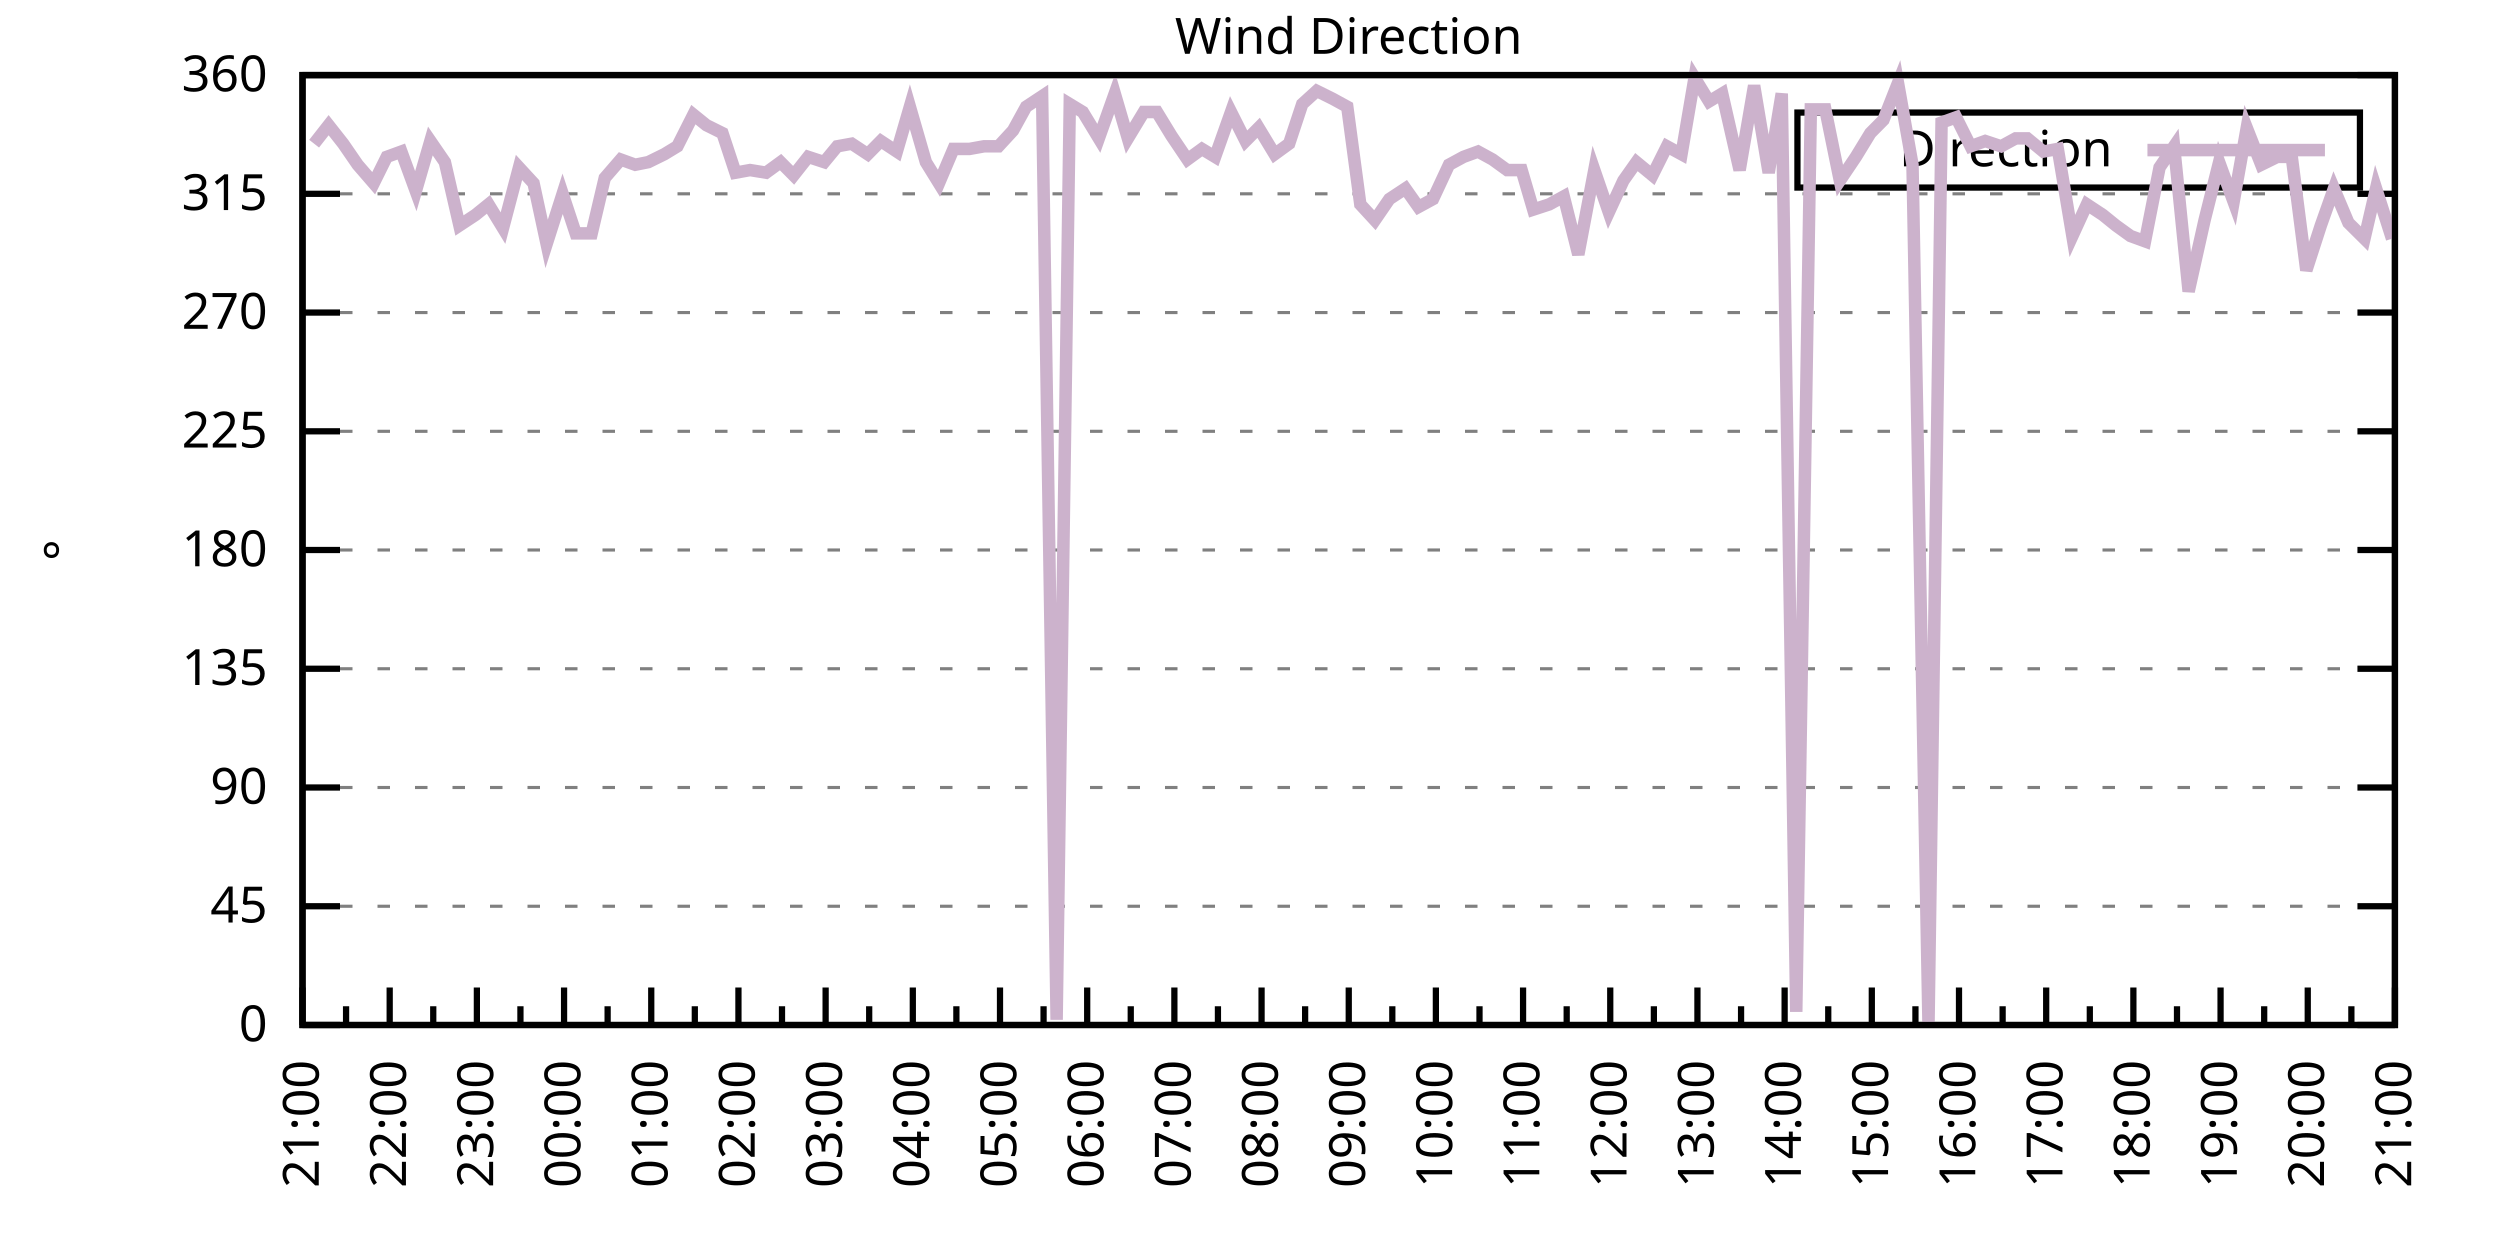
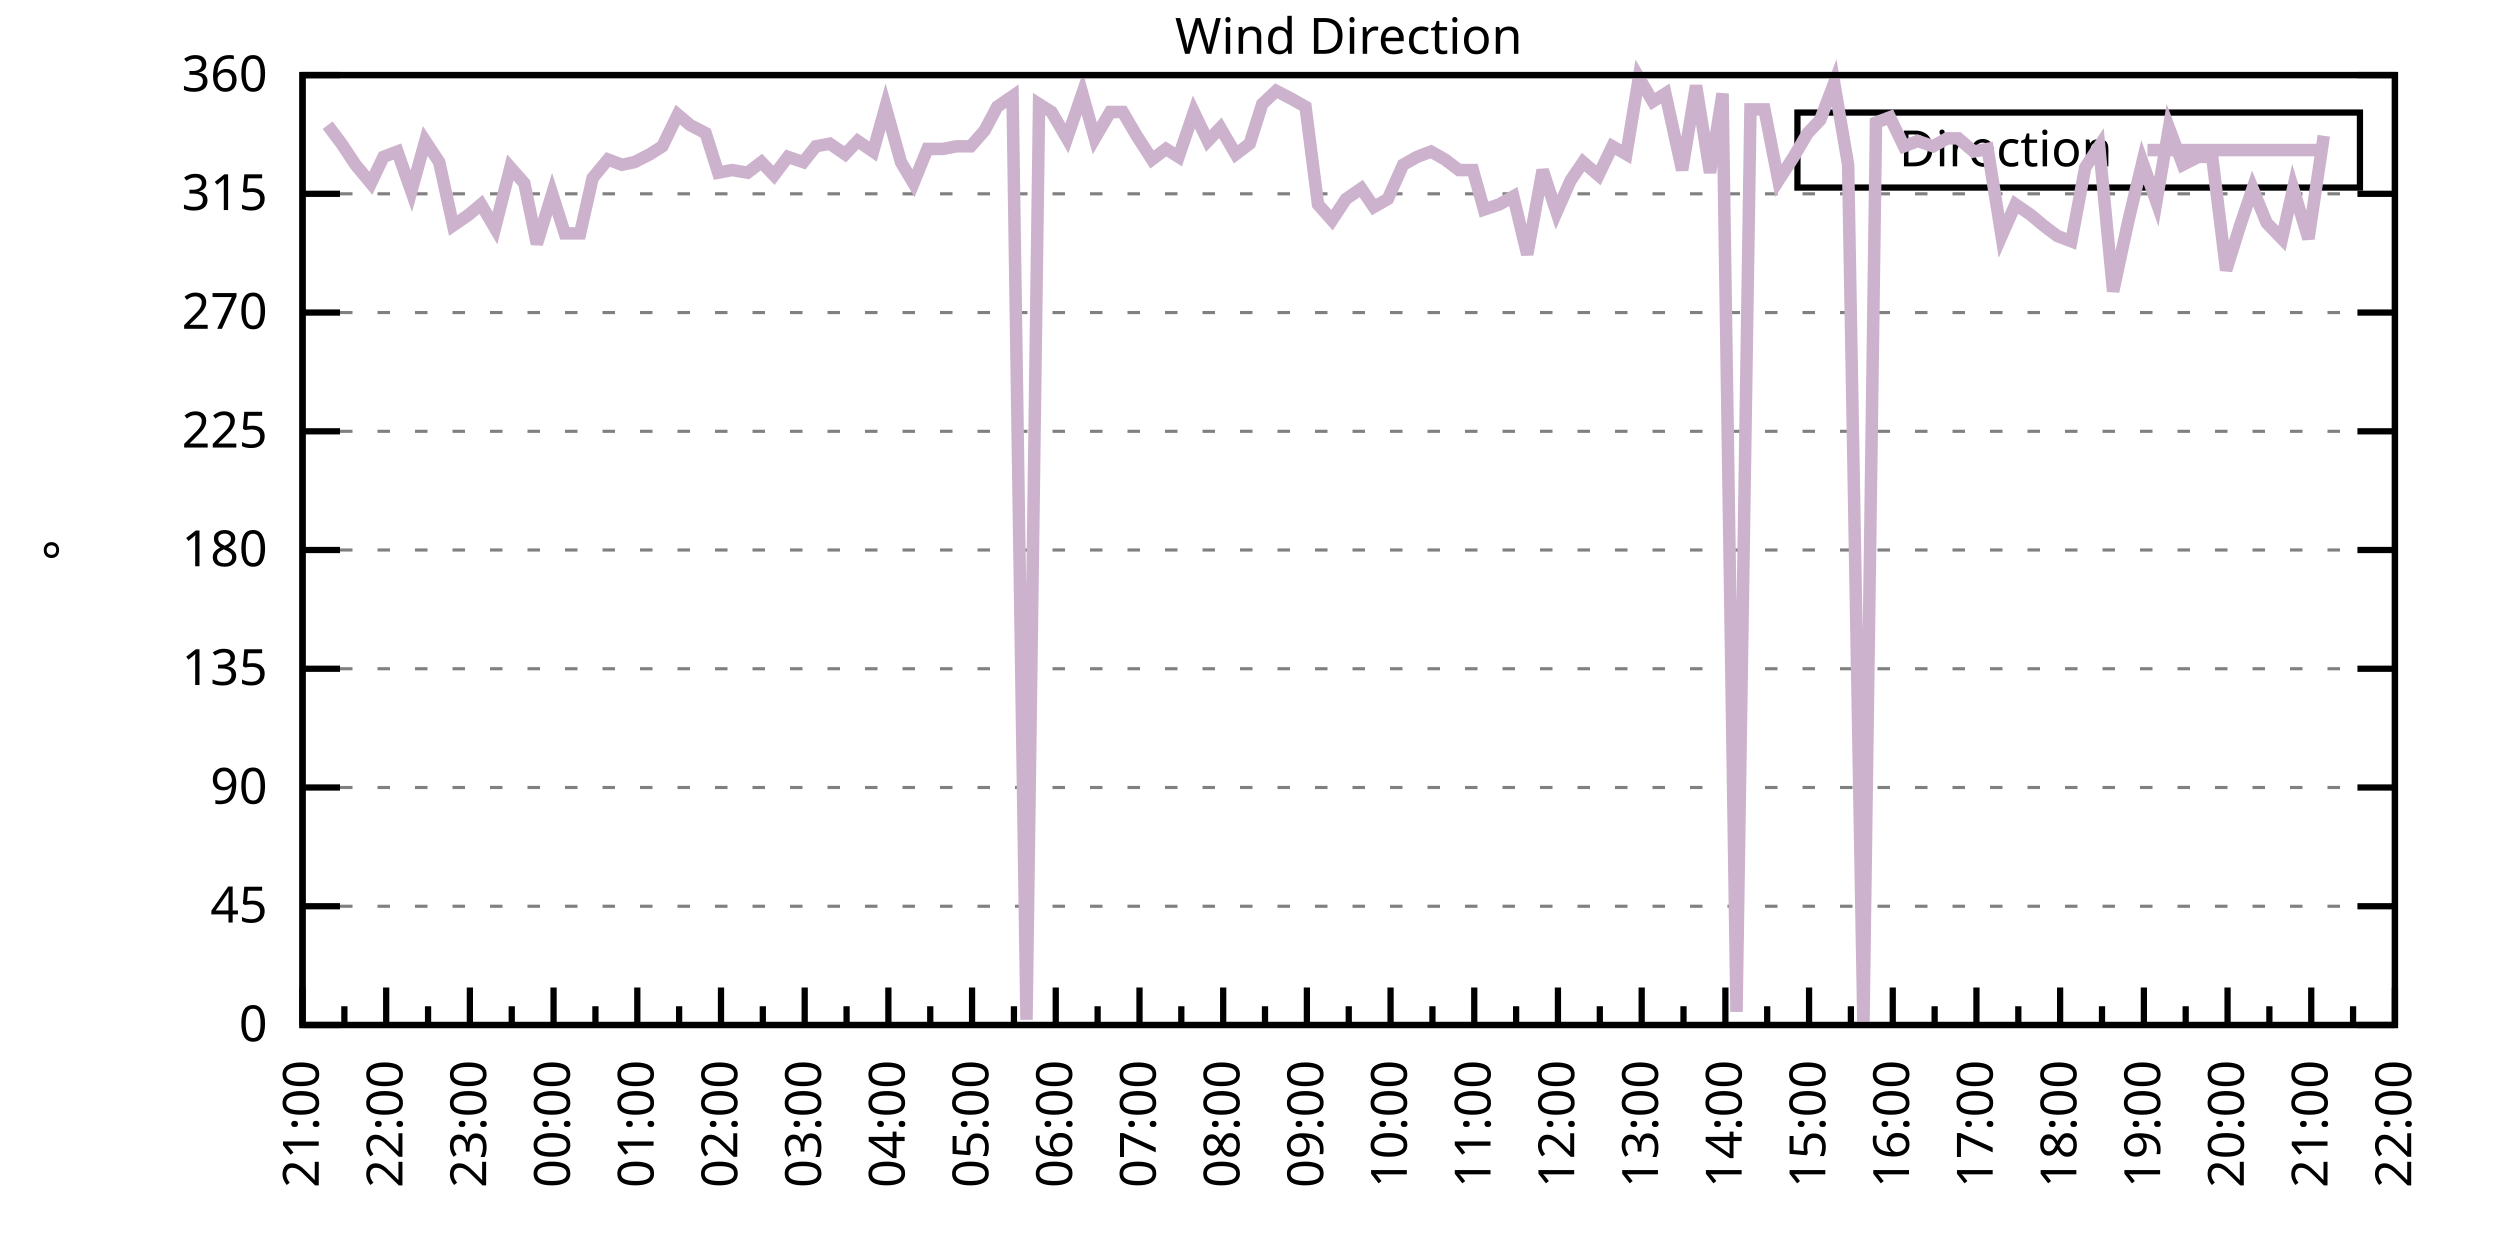
<svg xmlns="http://www.w3.org/2000/svg" xmlns:xlink="http://www.w3.org/1999/xlink" width="400" height="200" viewBox="0 0 400 200">
  <g id="gnuplot_canvas">
    <rect x="0" y="0" width="400" height="200" fill="none" />
    <defs>
      <circle id="gpDot" r="0.5" stroke-width="0.5" stroke="currentColor" />
      <path id="gpPt0" stroke-width="0.333" stroke="currentColor" d="M-1,0 h2 M0,-1 v2" />
      <path id="gpPt1" stroke-width="0.333" stroke="currentColor" d="M-1,-1 L1,1 M1,-1 L-1,1" />
      <path id="gpPt2" stroke-width="0.333" stroke="currentColor" d="M-1,0 L1,0 M0,-1 L0,1 M-1,-1 L1,1 M-1,1 L1,-1" />
      <rect id="gpPt3" stroke-width="0.333" stroke="currentColor" x="-1" y="-1" width="2" height="2" />
      <rect id="gpPt4" stroke-width="0.333" stroke="currentColor" fill="currentColor" x="-1" y="-1" width="2" height="2" />
      <circle id="gpPt5" stroke-width="0.333" stroke="currentColor" cx="0" cy="0" r="1" />
      <use xlink:href="#gpPt5" id="gpPt6" fill="currentColor" stroke="none" />
      <path id="gpPt7" stroke-width="0.333" stroke="currentColor" d="M0,-1.33 L-1.33,0.67 L1.33,0.67 z" />
      <use xlink:href="#gpPt7" id="gpPt8" fill="currentColor" stroke="none" />
      <use xlink:href="#gpPt7" id="gpPt9" stroke="currentColor" transform="rotate(180)" />
      <use xlink:href="#gpPt9" id="gpPt10" fill="currentColor" stroke="none" />
      <use xlink:href="#gpPt3" id="gpPt11" stroke="currentColor" transform="rotate(45)" />
      <use xlink:href="#gpPt11" id="gpPt12" fill="currentColor" stroke="none" />
      <path id="gpPt13" stroke-width="0.333" stroke="currentColor" d="M0,1.330 L1.265,0.411 L0.782,-1.067 L-0.782,-1.076 L-1.265,0.411 z" />
      <use xlink:href="#gpPt13" id="gpPt14" fill="currentColor" stroke="none" />
      <filter id="textbox" filterUnits="objectBoundingBox" x="0" y="0" height="1" width="1">
        <feFlood flood-color="white" flood-opacity="1" result="bgnd" />
        <feComposite in="SourceGraphic" in2="bgnd" operator="atop" />
      </filter>
      <filter id="greybox" filterUnits="objectBoundingBox" x="0" y="0" height="1" width="1">
        <feFlood flood-color="lightgrey" flood-opacity="1" result="grey" />
        <feComposite in="SourceGraphic" in2="grey" operator="atop" />
      </filter>
    </defs>
    <g fill="none" color="white" stroke="currentColor" stroke-width="1.00" stroke-linecap="butt" stroke-linejoin="miter">
</g>
    <g fill="none" color="black" stroke="currentColor" stroke-width="1.00" stroke-linecap="butt" stroke-linejoin="miter">
      <g stroke="none" shape-rendering="crispEdges">
        <polygon fill="rgb(255, 255, 255)" points="48.40,164.00 383.18,164.00 383.18,12.02 48.40,12.02 " />
      </g>
    </g>
    <g fill="none" color="black" stroke="currentColor" stroke-width="1.00" stroke-linecap="butt" stroke-linejoin="miter">
</g>
    <g fill="none" color="black" stroke="black" stroke-width="0.50" stroke-linecap="butt" stroke-linejoin="miter">
</g>
    <g fill="none" color="gray" stroke="currentColor" stroke-width="0.50" stroke-linecap="butt" stroke-linejoin="miter">
      <path stroke="gray" stroke-dasharray="2,4" class="gridline" d="M48.40,164.00 L383.19,164.00  " />
    </g>
    <g fill="none" color="gray" stroke="gray" stroke-width="1.00" stroke-linecap="butt" stroke-linejoin="miter">
</g>
    <g fill="none" color="black" stroke="currentColor" stroke-width="1.00" stroke-linecap="butt" stroke-linejoin="miter">
      <path stroke="black" d="M48.40,164.00 L54.40,164.00 M383.19,164.00 L377.19,164.00  " />
      <g transform="translate(42.80,166.60)" stroke="none" fill="black" font-family="Sans" font-size="8.00" text-anchor="end">
        <text>
          <tspan font-family="Sans"> 0</tspan>
        </text>
      </g>
    </g>
    <g fill="none" color="black" stroke="currentColor" stroke-width="1.00" stroke-linecap="butt" stroke-linejoin="miter">
</g>
    <g fill="none" color="black" stroke="black" stroke-width="0.50" stroke-linecap="butt" stroke-linejoin="miter">
</g>
    <g fill="none" color="gray" stroke="currentColor" stroke-width="0.50" stroke-linecap="butt" stroke-linejoin="miter">
      <path stroke="gray" stroke-dasharray="2,4" class="gridline" d="M48.40,145.00 L383.19,145.00  " />
    </g>
    <g fill="none" color="gray" stroke="gray" stroke-width="1.00" stroke-linecap="butt" stroke-linejoin="miter">
</g>
    <g fill="none" color="black" stroke="currentColor" stroke-width="1.00" stroke-linecap="butt" stroke-linejoin="miter">
      <path stroke="black" d="M48.40,145.00 L54.40,145.00 M383.19,145.00 L377.19,145.00  " />
      <g transform="translate(42.80,147.60)" stroke="none" fill="black" font-family="Sans" font-size="8.00" text-anchor="end">
        <text>
          <tspan font-family="Sans"> 45</tspan>
        </text>
      </g>
    </g>
    <g fill="none" color="black" stroke="currentColor" stroke-width="1.00" stroke-linecap="butt" stroke-linejoin="miter">
</g>
    <g fill="none" color="black" stroke="black" stroke-width="0.50" stroke-linecap="butt" stroke-linejoin="miter">
</g>
    <g fill="none" color="gray" stroke="currentColor" stroke-width="0.50" stroke-linecap="butt" stroke-linejoin="miter">
      <path stroke="gray" stroke-dasharray="2,4" class="gridline" d="M48.40,126.00 L383.19,126.00  " />
    </g>
    <g fill="none" color="gray" stroke="gray" stroke-width="1.00" stroke-linecap="butt" stroke-linejoin="miter">
</g>
    <g fill="none" color="black" stroke="currentColor" stroke-width="1.00" stroke-linecap="butt" stroke-linejoin="miter">
      <path stroke="black" d="M48.40,126.00 L54.40,126.00 M383.19,126.00 L377.19,126.00  " />
      <g transform="translate(42.80,128.60)" stroke="none" fill="black" font-family="Sans" font-size="8.00" text-anchor="end">
        <text>
          <tspan font-family="Sans"> 90</tspan>
        </text>
      </g>
    </g>
    <g fill="none" color="black" stroke="currentColor" stroke-width="1.00" stroke-linecap="butt" stroke-linejoin="miter">
</g>
    <g fill="none" color="black" stroke="black" stroke-width="0.50" stroke-linecap="butt" stroke-linejoin="miter">
</g>
    <g fill="none" color="gray" stroke="currentColor" stroke-width="0.50" stroke-linecap="butt" stroke-linejoin="miter">
      <path stroke="gray" stroke-dasharray="2,4" class="gridline" d="M48.40,107.00 L383.19,107.00  " />
    </g>
    <g fill="none" color="gray" stroke="gray" stroke-width="1.00" stroke-linecap="butt" stroke-linejoin="miter">
</g>
    <g fill="none" color="black" stroke="currentColor" stroke-width="1.00" stroke-linecap="butt" stroke-linejoin="miter">
      <path stroke="black" d="M48.40,107.00 L54.40,107.00 M383.19,107.00 L377.19,107.00  " />
      <g transform="translate(42.80,109.60)" stroke="none" fill="black" font-family="Sans" font-size="8.00" text-anchor="end">
        <text>
          <tspan font-family="Sans"> 135</tspan>
        </text>
      </g>
    </g>
    <g fill="none" color="black" stroke="currentColor" stroke-width="1.00" stroke-linecap="butt" stroke-linejoin="miter">
</g>
    <g fill="none" color="black" stroke="black" stroke-width="0.50" stroke-linecap="butt" stroke-linejoin="miter">
</g>
    <g fill="none" color="gray" stroke="currentColor" stroke-width="0.50" stroke-linecap="butt" stroke-linejoin="miter">
      <path stroke="gray" stroke-dasharray="2,4" class="gridline" d="M48.40,88.00 L383.19,88.00  " />
    </g>
    <g fill="none" color="gray" stroke="gray" stroke-width="1.00" stroke-linecap="butt" stroke-linejoin="miter">
</g>
    <g fill="none" color="black" stroke="currentColor" stroke-width="1.00" stroke-linecap="butt" stroke-linejoin="miter">
      <path stroke="black" d="M48.40,88.00 L54.40,88.00 M383.19,88.00 L377.19,88.00  " />
      <g transform="translate(42.80,90.60)" stroke="none" fill="black" font-family="Sans" font-size="8.00" text-anchor="end">
        <text>
          <tspan font-family="Sans"> 180</tspan>
        </text>
      </g>
    </g>
    <g fill="none" color="black" stroke="currentColor" stroke-width="1.00" stroke-linecap="butt" stroke-linejoin="miter">
</g>
    <g fill="none" color="black" stroke="black" stroke-width="0.50" stroke-linecap="butt" stroke-linejoin="miter">
</g>
    <g fill="none" color="gray" stroke="currentColor" stroke-width="0.50" stroke-linecap="butt" stroke-linejoin="miter">
      <path stroke="gray" stroke-dasharray="2,4" class="gridline" d="M48.40,69.01 L383.19,69.01  " />
    </g>
    <g fill="none" color="gray" stroke="gray" stroke-width="1.00" stroke-linecap="butt" stroke-linejoin="miter">
</g>
    <g fill="none" color="black" stroke="currentColor" stroke-width="1.00" stroke-linecap="butt" stroke-linejoin="miter">
      <path stroke="black" d="M48.40,69.01 L54.40,69.01 M383.19,69.01 L377.19,69.01  " />
      <g transform="translate(42.80,71.61)" stroke="none" fill="black" font-family="Sans" font-size="8.00" text-anchor="end">
        <text>
          <tspan font-family="Sans"> 225</tspan>
        </text>
      </g>
    </g>
    <g fill="none" color="black" stroke="currentColor" stroke-width="1.00" stroke-linecap="butt" stroke-linejoin="miter">
</g>
    <g fill="none" color="black" stroke="black" stroke-width="0.50" stroke-linecap="butt" stroke-linejoin="miter">
</g>
    <g fill="none" color="gray" stroke="currentColor" stroke-width="0.50" stroke-linecap="butt" stroke-linejoin="miter">
      <path stroke="gray" stroke-dasharray="2,4" class="gridline" d="M48.40,50.01 L383.19,50.01  " />
    </g>
    <g fill="none" color="gray" stroke="gray" stroke-width="1.00" stroke-linecap="butt" stroke-linejoin="miter">
</g>
    <g fill="none" color="black" stroke="currentColor" stroke-width="1.00" stroke-linecap="butt" stroke-linejoin="miter">
      <path stroke="black" d="M48.40,50.01 L54.40,50.01 M383.19,50.01 L377.19,50.01  " />
      <g transform="translate(42.80,52.61)" stroke="none" fill="black" font-family="Sans" font-size="8.00" text-anchor="end">
        <text>
          <tspan font-family="Sans"> 270</tspan>
        </text>
      </g>
    </g>
    <g fill="none" color="black" stroke="currentColor" stroke-width="1.00" stroke-linecap="butt" stroke-linejoin="miter">
</g>
    <g fill="none" color="black" stroke="black" stroke-width="0.50" stroke-linecap="butt" stroke-linejoin="miter">
</g>
    <g fill="none" color="gray" stroke="currentColor" stroke-width="0.50" stroke-linecap="butt" stroke-linejoin="miter">
      <path stroke="gray" stroke-dasharray="2,4" class="gridline" d="M48.40,31.01 L383.19,31.01  " />
    </g>
    <g fill="none" color="gray" stroke="gray" stroke-width="1.00" stroke-linecap="butt" stroke-linejoin="miter">
</g>
    <g fill="none" color="black" stroke="currentColor" stroke-width="1.00" stroke-linecap="butt" stroke-linejoin="miter">
      <path stroke="black" d="M48.40,31.01 L54.40,31.01 M383.19,31.01 L377.19,31.01  " />
      <g transform="translate(42.80,33.61)" stroke="none" fill="black" font-family="Sans" font-size="8.00" text-anchor="end">
        <text>
          <tspan font-family="Sans"> 315</tspan>
        </text>
      </g>
    </g>
    <g fill="none" color="black" stroke="currentColor" stroke-width="1.00" stroke-linecap="butt" stroke-linejoin="miter">
</g>
    <g fill="none" color="black" stroke="black" stroke-width="0.50" stroke-linecap="butt" stroke-linejoin="miter">
</g>
    <g fill="none" color="gray" stroke="currentColor" stroke-width="0.50" stroke-linecap="butt" stroke-linejoin="miter">
      <path stroke="gray" stroke-dasharray="2,4" class="gridline" d="M48.40,12.01 L383.19,12.01  " />
    </g>
    <g fill="none" color="gray" stroke="gray" stroke-width="1.00" stroke-linecap="butt" stroke-linejoin="miter">
</g>
    <g fill="none" color="black" stroke="currentColor" stroke-width="1.00" stroke-linecap="butt" stroke-linejoin="miter">
      <path stroke="black" d="M48.40,12.01 L54.40,12.01 M383.19,12.01 L377.19,12.01  " />
      <g transform="translate(42.80,14.61)" stroke="none" fill="black" font-family="Sans" font-size="8.00" text-anchor="end">
        <text>
          <tspan font-family="Sans"> 360</tspan>
        </text>
      </g>
    </g>
    <g fill="none" color="black" stroke="currentColor" stroke-width="1.00" stroke-linecap="butt" stroke-linejoin="miter">
      <path stroke="black" d="M48.40,164.00 L48.40,158.00  " />
      <g transform="translate(51.00,169.60) rotate(270)" stroke="none" fill="black" font-family="Sans" font-size="8.00" text-anchor="end">
        <text>
          <tspan font-family="Sans">21:00</tspan>
        </text>
      </g>
    </g>
    <g fill="none" color="black" stroke="currentColor" stroke-width="1.00" stroke-linecap="butt" stroke-linejoin="miter">
-       <path stroke="black" d="M55.37,164.00 L55.37,161.00 M62.35,164.00 L62.35,158.00  " />
-       <g transform="translate(64.95,169.60) rotate(270)" stroke="none" fill="black" font-family="Sans" font-size="8.00" text-anchor="end">
+       <path stroke="black" d="M55.10,164.00 L55.10,161.00 M61.79,164.00 L61.79,158.00  " />
+       <g transform="translate(64.39,169.60) rotate(270)" stroke="none" fill="black" font-family="Sans" font-size="8.00" text-anchor="end">
        <text>
          <tspan font-family="Sans">22:00</tspan>
        </text>
      </g>
    </g>
    <g fill="none" color="black" stroke="currentColor" stroke-width="1.00" stroke-linecap="butt" stroke-linejoin="miter">
-       <path stroke="black" d="M69.32,164.00 L69.32,161.00 M76.30,164.00 L76.30,158.00  " />
-       <g transform="translate(78.90,169.60) rotate(270)" stroke="none" fill="black" font-family="Sans" font-size="8.00" text-anchor="end">
+       <path stroke="black" d="M68.49,164.00 L68.49,161.00 M75.18,164.00 L75.18,158.00  " />
+       <g transform="translate(77.78,169.60) rotate(270)" stroke="none" fill="black" font-family="Sans" font-size="8.00" text-anchor="end">
        <text>
          <tspan font-family="Sans">23:00</tspan>
        </text>
      </g>
    </g>
    <g fill="none" color="black" stroke="currentColor" stroke-width="1.00" stroke-linecap="butt" stroke-linejoin="miter">
-       <path stroke="black" d="M83.27,164.00 L83.27,161.00 M90.25,164.00 L90.25,158.00  " />
-       <g transform="translate(92.85,169.60) rotate(270)" stroke="none" fill="black" font-family="Sans" font-size="8.00" text-anchor="end">
+       <path stroke="black" d="M81.88,164.00 L81.88,161.00 M88.57,164.00 L88.57,158.00  " />
+       <g transform="translate(91.17,169.60) rotate(270)" stroke="none" fill="black" font-family="Sans" font-size="8.00" text-anchor="end">
        <text>
          <tspan font-family="Sans">00:00</tspan>
        </text>
      </g>
    </g>
    <g fill="none" color="black" stroke="currentColor" stroke-width="1.00" stroke-linecap="butt" stroke-linejoin="miter">
-       <path stroke="black" d="M97.22,164.00 L97.22,161.00 M104.20,164.00 L104.20,158.00  " />
-       <g transform="translate(106.80,169.60) rotate(270)" stroke="none" fill="black" font-family="Sans" font-size="8.00" text-anchor="end">
+       <path stroke="black" d="M95.27,164.00 L95.27,161.00 M101.97,164.00 L101.97,158.00  " />
+       <g transform="translate(104.57,169.60) rotate(270)" stroke="none" fill="black" font-family="Sans" font-size="8.00" text-anchor="end">
        <text>
          <tspan font-family="Sans">01:00</tspan>
        </text>
      </g>
    </g>
    <g fill="none" color="black" stroke="currentColor" stroke-width="1.00" stroke-linecap="butt" stroke-linejoin="miter">
-       <path stroke="black" d="M111.17,164.00 L111.17,161.00 M118.15,164.00 L118.15,158.00  " />
-       <g transform="translate(120.75,169.60) rotate(270)" stroke="none" fill="black" font-family="Sans" font-size="8.00" text-anchor="end">
+       <path stroke="black" d="M108.66,164.00 L108.66,161.00 M115.36,164.00 L115.36,158.00  " />
+       <g transform="translate(117.96,169.60) rotate(270)" stroke="none" fill="black" font-family="Sans" font-size="8.00" text-anchor="end">
        <text>
          <tspan font-family="Sans">02:00</tspan>
        </text>
      </g>
    </g>
    <g fill="none" color="black" stroke="currentColor" stroke-width="1.00" stroke-linecap="butt" stroke-linejoin="miter">
-       <path stroke="black" d="M125.12,164.00 L125.12,161.00 M132.10,164.00 L132.10,158.00  " />
-       <g transform="translate(134.70,169.60) rotate(270)" stroke="none" fill="black" font-family="Sans" font-size="8.00" text-anchor="end">
+       <path stroke="black" d="M122.05,164.00 L122.05,161.00 M128.75,164.00 L128.75,158.00  " />
+       <g transform="translate(131.35,169.60) rotate(270)" stroke="none" fill="black" font-family="Sans" font-size="8.00" text-anchor="end">
        <text>
          <tspan font-family="Sans">03:00</tspan>
        </text>
      </g>
    </g>
    <g fill="none" color="black" stroke="currentColor" stroke-width="1.00" stroke-linecap="butt" stroke-linejoin="miter">
-       <path stroke="black" d="M139.07,164.00 L139.07,161.00 M146.05,164.00 L146.05,158.00  " />
-       <g transform="translate(148.65,169.60) rotate(270)" stroke="none" fill="black" font-family="Sans" font-size="8.00" text-anchor="end">
+       <path stroke="black" d="M135.45,164.00 L135.45,161.00 M142.14,164.00 L142.14,158.00  " />
+       <g transform="translate(144.74,169.60) rotate(270)" stroke="none" fill="black" font-family="Sans" font-size="8.00" text-anchor="end">
        <text>
          <tspan font-family="Sans">04:00</tspan>
        </text>
      </g>
    </g>
    <g fill="none" color="black" stroke="currentColor" stroke-width="1.00" stroke-linecap="butt" stroke-linejoin="miter">
-       <path stroke="black" d="M153.02,164.00 L153.02,161.00 M160.00,164.00 L160.00,158.00  " />
-       <g transform="translate(162.60,169.60) rotate(270)" stroke="none" fill="black" font-family="Sans" font-size="8.00" text-anchor="end">
+       <path stroke="black" d="M148.84,164.00 L148.84,161.00 M155.53,164.00 L155.53,158.00  " />
+       <g transform="translate(158.13,169.60) rotate(270)" stroke="none" fill="black" font-family="Sans" font-size="8.00" text-anchor="end">
        <text>
          <tspan font-family="Sans">05:00</tspan>
        </text>
      </g>
    </g>
    <g fill="none" color="black" stroke="currentColor" stroke-width="1.00" stroke-linecap="butt" stroke-linejoin="miter">
-       <path stroke="black" d="M166.97,164.00 L166.97,161.00 M173.95,164.00 L173.95,158.00  " />
-       <g transform="translate(176.55,169.60) rotate(270)" stroke="none" fill="black" font-family="Sans" font-size="8.00" text-anchor="end">
+       <path stroke="black" d="M162.23,164.00 L162.23,161.00 M168.92,164.00 L168.92,158.00  " />
+       <g transform="translate(171.52,169.60) rotate(270)" stroke="none" fill="black" font-family="Sans" font-size="8.00" text-anchor="end">
        <text>
          <tspan font-family="Sans">06:00</tspan>
        </text>
      </g>
    </g>
    <g fill="none" color="black" stroke="currentColor" stroke-width="1.00" stroke-linecap="butt" stroke-linejoin="miter">
-       <path stroke="black" d="M180.92,164.00 L180.92,161.00 M187.90,164.00 L187.90,158.00  " />
-       <g transform="translate(190.50,169.60) rotate(270)" stroke="none" fill="black" font-family="Sans" font-size="8.00" text-anchor="end">
+       <path stroke="black" d="M175.62,164.00 L175.62,161.00 M182.32,164.00 L182.32,158.00  " />
+       <g transform="translate(184.92,169.60) rotate(270)" stroke="none" fill="black" font-family="Sans" font-size="8.00" text-anchor="end">
        <text>
          <tspan font-family="Sans">07:00</tspan>
        </text>
      </g>
    </g>
    <g fill="none" color="black" stroke="currentColor" stroke-width="1.00" stroke-linecap="butt" stroke-linejoin="miter">
-       <path stroke="black" d="M194.87,164.00 L194.87,161.00 M201.85,164.00 L201.85,158.00  " />
-       <g transform="translate(204.45,169.60) rotate(270)" stroke="none" fill="black" font-family="Sans" font-size="8.00" text-anchor="end">
+       <path stroke="black" d="M189.01,164.00 L189.01,161.00 M195.71,164.00 L195.71,158.00  " />
+       <g transform="translate(198.31,169.60) rotate(270)" stroke="none" fill="black" font-family="Sans" font-size="8.00" text-anchor="end">
        <text>
          <tspan font-family="Sans">08:00</tspan>
        </text>
      </g>
    </g>
    <g fill="none" color="black" stroke="currentColor" stroke-width="1.00" stroke-linecap="butt" stroke-linejoin="miter">
-       <path stroke="black" d="M208.82,164.00 L208.82,161.00 M215.80,164.00 L215.80,158.00  " />
-       <g transform="translate(218.40,169.60) rotate(270)" stroke="none" fill="black" font-family="Sans" font-size="8.00" text-anchor="end">
+       <path stroke="black" d="M202.40,164.00 L202.40,161.00 M209.10,164.00 L209.10,158.00  " />
+       <g transform="translate(211.70,169.60) rotate(270)" stroke="none" fill="black" font-family="Sans" font-size="8.00" text-anchor="end">
        <text>
          <tspan font-family="Sans">09:00</tspan>
        </text>
      </g>
    </g>
    <g fill="none" color="black" stroke="currentColor" stroke-width="1.00" stroke-linecap="butt" stroke-linejoin="miter">
-       <path stroke="black" d="M222.77,164.00 L222.77,161.00 M229.74,164.00 L229.74,158.00  " />
-       <g transform="translate(232.34,169.60) rotate(270)" stroke="none" fill="black" font-family="Sans" font-size="8.00" text-anchor="end">
+       <path stroke="black" d="M215.80,164.00 L215.80,161.00 M222.49,164.00 L222.49,158.00  " />
+       <g transform="translate(225.09,169.60) rotate(270)" stroke="none" fill="black" font-family="Sans" font-size="8.00" text-anchor="end">
        <text>
          <tspan font-family="Sans">10:00</tspan>
        </text>
      </g>
    </g>
    <g fill="none" color="black" stroke="currentColor" stroke-width="1.00" stroke-linecap="butt" stroke-linejoin="miter">
-       <path stroke="black" d="M236.72,164.00 L236.72,161.00 M243.69,164.00 L243.69,158.00  " />
-       <g transform="translate(246.29,169.60) rotate(270)" stroke="none" fill="black" font-family="Sans" font-size="8.00" text-anchor="end">
+       <path stroke="black" d="M229.19,164.00 L229.19,161.00 M235.88,164.00 L235.88,158.00  " />
+       <g transform="translate(238.48,169.60) rotate(270)" stroke="none" fill="black" font-family="Sans" font-size="8.00" text-anchor="end">
        <text>
          <tspan font-family="Sans">11:00</tspan>
        </text>
      </g>
    </g>
    <g fill="none" color="black" stroke="currentColor" stroke-width="1.00" stroke-linecap="butt" stroke-linejoin="miter">
-       <path stroke="black" d="M250.67,164.00 L250.67,161.00 M257.64,164.00 L257.64,158.00  " />
-       <g transform="translate(260.24,169.60) rotate(270)" stroke="none" fill="black" font-family="Sans" font-size="8.00" text-anchor="end">
+       <path stroke="black" d="M242.58,164.00 L242.58,161.00 M249.27,164.00 L249.27,158.00  " />
+       <g transform="translate(251.87,169.60) rotate(270)" stroke="none" fill="black" font-family="Sans" font-size="8.00" text-anchor="end">
        <text>
          <tspan font-family="Sans">12:00</tspan>
        </text>
      </g>
    </g>
    <g fill="none" color="black" stroke="currentColor" stroke-width="1.00" stroke-linecap="butt" stroke-linejoin="miter">
-       <path stroke="black" d="M264.62,164.00 L264.62,161.00 M271.59,164.00 L271.59,158.00  " />
-       <g transform="translate(274.19,169.60) rotate(270)" stroke="none" fill="black" font-family="Sans" font-size="8.00" text-anchor="end">
+       <path stroke="black" d="M255.97,164.00 L255.97,161.00 M262.67,164.00 L262.67,158.00  " />
+       <g transform="translate(265.27,169.60) rotate(270)" stroke="none" fill="black" font-family="Sans" font-size="8.00" text-anchor="end">
        <text>
          <tspan font-family="Sans">13:00</tspan>
        </text>
      </g>
    </g>
    <g fill="none" color="black" stroke="currentColor" stroke-width="1.00" stroke-linecap="butt" stroke-linejoin="miter">
-       <path stroke="black" d="M278.57,164.00 L278.57,161.00 M285.54,164.00 L285.54,158.00  " />
-       <g transform="translate(288.14,169.60) rotate(270)" stroke="none" fill="black" font-family="Sans" font-size="8.00" text-anchor="end">
+       <path stroke="black" d="M269.36,164.00 L269.36,161.00 M276.06,164.00 L276.06,158.00  " />
+       <g transform="translate(278.66,169.60) rotate(270)" stroke="none" fill="black" font-family="Sans" font-size="8.00" text-anchor="end">
        <text>
          <tspan font-family="Sans">14:00</tspan>
        </text>
      </g>
    </g>
    <g fill="none" color="black" stroke="currentColor" stroke-width="1.00" stroke-linecap="butt" stroke-linejoin="miter">
-       <path stroke="black" d="M292.52,164.00 L292.52,161.00 M299.49,164.00 L299.49,158.00  " />
-       <g transform="translate(302.09,169.60) rotate(270)" stroke="none" fill="black" font-family="Sans" font-size="8.00" text-anchor="end">
+       <path stroke="black" d="M282.75,164.00 L282.75,161.00 M289.45,164.00 L289.45,158.00  " />
+       <g transform="translate(292.05,169.60) rotate(270)" stroke="none" fill="black" font-family="Sans" font-size="8.00" text-anchor="end">
        <text>
          <tspan font-family="Sans">15:00</tspan>
        </text>
      </g>
    </g>
    <g fill="none" color="black" stroke="currentColor" stroke-width="1.00" stroke-linecap="butt" stroke-linejoin="miter">
-       <path stroke="black" d="M306.47,164.00 L306.47,161.00 M313.44,164.00 L313.44,158.00  " />
-       <g transform="translate(316.04,169.60) rotate(270)" stroke="none" fill="black" font-family="Sans" font-size="8.00" text-anchor="end">
+       <path stroke="black" d="M296.14,164.00 L296.14,161.00 M302.84,164.00 L302.84,158.00  " />
+       <g transform="translate(305.44,169.60) rotate(270)" stroke="none" fill="black" font-family="Sans" font-size="8.00" text-anchor="end">
        <text>
          <tspan font-family="Sans">16:00</tspan>
        </text>
      </g>
    </g>
    <g fill="none" color="black" stroke="currentColor" stroke-width="1.00" stroke-linecap="butt" stroke-linejoin="miter">
-       <path stroke="black" d="M320.42,164.00 L320.42,161.00 M327.39,164.00 L327.39,158.00  " />
-       <g transform="translate(329.99,169.60) rotate(270)" stroke="none" fill="black" font-family="Sans" font-size="8.00" text-anchor="end">
+       <path stroke="black" d="M309.54,164.00 L309.54,161.00 M316.23,164.00 L316.23,158.00  " />
+       <g transform="translate(318.83,169.60) rotate(270)" stroke="none" fill="black" font-family="Sans" font-size="8.00" text-anchor="end">
        <text>
          <tspan font-family="Sans">17:00</tspan>
        </text>
      </g>
    </g>
    <g fill="none" color="black" stroke="currentColor" stroke-width="1.00" stroke-linecap="butt" stroke-linejoin="miter">
-       <path stroke="black" d="M334.37,164.00 L334.37,161.00 M341.34,164.00 L341.34,158.00  " />
-       <g transform="translate(343.94,169.60) rotate(270)" stroke="none" fill="black" font-family="Sans" font-size="8.00" text-anchor="end">
+       <path stroke="black" d="M322.93,164.00 L322.93,161.00 M329.62,164.00 L329.62,158.00  " />
+       <g transform="translate(332.22,169.60) rotate(270)" stroke="none" fill="black" font-family="Sans" font-size="8.00" text-anchor="end">
        <text>
          <tspan font-family="Sans">18:00</tspan>
        </text>
      </g>
    </g>
    <g fill="none" color="black" stroke="currentColor" stroke-width="1.00" stroke-linecap="butt" stroke-linejoin="miter">
-       <path stroke="black" d="M348.32,164.00 L348.32,161.00 M355.29,164.00 L355.29,158.00  " />
-       <g transform="translate(357.89,169.60) rotate(270)" stroke="none" fill="black" font-family="Sans" font-size="8.00" text-anchor="end">
+       <path stroke="black" d="M336.32,164.00 L336.32,161.00 M343.02,164.00 L343.02,158.00  " />
+       <g transform="translate(345.62,169.60) rotate(270)" stroke="none" fill="black" font-family="Sans" font-size="8.00" text-anchor="end">
        <text>
          <tspan font-family="Sans">19:00</tspan>
        </text>
      </g>
    </g>
    <g fill="none" color="black" stroke="currentColor" stroke-width="1.00" stroke-linecap="butt" stroke-linejoin="miter">
-       <path stroke="black" d="M362.27,164.00 L362.27,161.00 M369.24,164.00 L369.24,158.00  " />
-       <g transform="translate(371.84,169.60) rotate(270)" stroke="none" fill="black" font-family="Sans" font-size="8.00" text-anchor="end">
+       <path stroke="black" d="M349.71,164.00 L349.71,161.00 M356.41,164.00 L356.41,158.00  " />
+       <g transform="translate(359.01,169.60) rotate(270)" stroke="none" fill="black" font-family="Sans" font-size="8.00" text-anchor="end">
        <text>
          <tspan font-family="Sans">20:00</tspan>
        </text>
      </g>
    </g>
    <g fill="none" color="black" stroke="currentColor" stroke-width="1.00" stroke-linecap="butt" stroke-linejoin="miter">
-       <path stroke="black" d="M376.22,164.00 L376.22,161.00 M383.19,164.00 L383.19,158.00  " />
+       <path stroke="black" d="M363.10,164.00 L363.10,161.00 M369.80,164.00 L369.80,158.00  " />
+       <g transform="translate(372.40,169.60) rotate(270)" stroke="none" fill="black" font-family="Sans" font-size="8.00" text-anchor="end">
+         <text>
+           <tspan font-family="Sans">21:00</tspan>
+         </text>
+       </g>
+     </g>
+     <g fill="none" color="black" stroke="currentColor" stroke-width="1.00" stroke-linecap="butt" stroke-linejoin="miter">
+       <path stroke="black" d="M376.49,164.00 L376.49,161.00 M383.19,164.00 L383.19,158.00  " />
      <g transform="translate(385.79,169.60) rotate(270)" stroke="none" fill="black" font-family="Sans" font-size="8.00" text-anchor="end">
        <text>
-           <tspan font-family="Sans">21:00</tspan>
+           <tspan font-family="Sans">22:00</tspan>
        </text>
      </g>
    </g>
    <g fill="none" color="black" stroke="currentColor" stroke-width="1.00" stroke-linecap="butt" stroke-linejoin="miter">
</g>
    <g fill="none" color="black" stroke="currentColor" stroke-width="1.00" stroke-linecap="butt" stroke-linejoin="miter">
      <path stroke="black" d="M48.40,12.01 L48.40,164.00 L383.19,164.00 L383.19,12.01 L48.40,12.01 Z  " />
    </g>
    <g fill="none" color="black" stroke="currentColor" stroke-width="1.00" stroke-linecap="butt" stroke-linejoin="miter">
      <g transform="translate(12.80,88.01) rotate(270)" stroke="none" fill="black" font-family="Sans" font-size="8.00" text-anchor="middle">
        <text>
          <tspan font-family="Sans">°</tspan>
        </text>
      </g>
    </g>
    <g fill="none" color="black" stroke="currentColor" stroke-width="1.00" stroke-linecap="butt" stroke-linejoin="miter">
</g>
    <g fill="none" color="black" stroke="currentColor" stroke-width="1.00" stroke-linecap="butt" stroke-linejoin="miter">
      <path stroke="black" d="M287.59,30.01 L287.59,18.01 L377.59,18.01 L377.59,30.01 L287.59,30.01 Z  " />
    </g>
    <g id="Wind_direction_plot_1">
      <g fill="none" color="white" stroke="black" stroke-width="2.00" stroke-linecap="butt" stroke-linejoin="miter">
</g>
      <g fill="none" color="black" stroke="currentColor" stroke-width="2.00" stroke-linecap="butt" stroke-linejoin="miter">
        <g transform="translate(337.99,26.61)" stroke="none" fill="black" font-family="Sans" font-size="8.00" text-anchor="end">
          <text>
            <tspan font-family="Sans">Direction</tspan>
          </text>
        </g>
      </g>
      <g fill="none" color="black" stroke="currentColor" stroke-width="2.00" stroke-linecap="butt" stroke-linejoin="miter">
-         <path stroke="rgb(204, 178, 204)" d="M343.59,24.01 L371.99,24.01 M50.26,22.99 L52.58,20.03 L54.91,22.99 L57.23,26.36 L59.79,29.32 L61.88,25.10   L64.21,24.25 L66.53,30.59 L68.86,22.56 L71.18,25.94 L73.51,36.08 L76.07,34.39 L78.16,32.70 L80.48,36.50   L83.04,26.79 L85.37,29.32 L87.46,39.03 L90.02,31.01 L92.11,37.34 L94.67,37.34 L96.76,28.48 L99.32,25.52   L101.64,26.36 L103.73,25.94 L106.29,24.68 L108.38,23.41 L110.94,18.34 L113.03,20.03 L115.59,21.30 L117.68,27.63   L120.01,27.21 L122.57,27.63 L124.89,25.94 L126.98,28.05 L129.31,25.10 L131.87,25.94 L133.96,23.41 L136.28,22.99   L138.84,24.68 L140.93,22.56 L143.49,24.25 L145.58,17.08 L148.14,25.94 L150.23,29.32 L152.56,23.83 L155.11,23.83   L157.44,23.41 L159.76,23.41 L162.09,20.88 L164.18,17.08 L166.74,15.39 L169.06,163.16 L171.16,16.65 L173.25,17.92   L175.81,22.14 L178.36,14.97 L180.46,22.14 L183.01,17.92 L185.11,17.92 L187.43,21.72 L189.99,25.52 L192.31,23.83   L194.41,25.10 L196.96,17.92 L199.29,22.56 L201.38,20.45 L203.94,24.68 L206.26,22.99 L208.36,16.65 L210.68,14.54   L213.24,15.81 L215.56,17.08 L217.65,32.70 L219.98,35.23 L222.30,31.85 L224.86,30.16 L226.95,33.12 L229.28,31.85   L231.84,26.36 L234.16,25.10 L236.49,24.25 L238.81,25.52 L241.14,27.21 L243.46,27.21 L245.32,33.54 L247.88,32.70   L250.20,31.43 L252.53,40.72 L255.09,27.21 L257.41,33.96 L259.74,28.90 L261.83,25.94 L264.39,28.05 L266.71,23.41   L269.04,24.68 L271.13,12.43 L273.45,16.23 L275.55,14.97 L278.34,27.21 L280.66,13.70 L282.99,27.63 L285.08,14.97   L287.40,161.89 L289.73,17.50 L292.05,17.50 L294.38,28.90 L296.94,25.10 L299.26,21.30 L301.35,19.19 L303.68,13.28   L306.00,26.36 L308.56,164.00 L310.65,19.61 L312.98,18.77 L315.30,23.41 L317.63,22.56 L320.18,23.41 L322.51,22.14   L324.37,22.14 L326.93,24.25 L329.25,23.83 L331.58,37.76 L333.90,32.70 L336.46,34.39 L338.55,36.08 L340.88,37.76   L343.20,38.61 L345.53,26.79 L347.85,23.41 L350.18,46.63 L352.73,35.23 L355.06,25.94 L357.38,32.28 L359.48,20.45   L361.80,26.36 L364.36,25.10 L366.68,25.10 L369.01,43.25 L371.33,36.08 L373.43,30.16 L375.75,35.65 L378.31,38.19   L380.17,30.16 L382.73,38.19  " />
+         <path stroke="rgb(204, 178, 204)" d="M343.59,24.01 L371.99,24.01 M52.42,20.03 L54.65,22.99 L56.88,26.36 L59.34,29.32 L61.35,25.10 L63.58,24.25   L65.81,30.59 L68.04,22.56 L70.27,25.94 L72.50,36.08 L74.96,34.39 L76.97,32.70 L79.20,36.50 L81.66,26.79   L83.89,29.32 L85.90,39.03 L88.35,31.01 L90.36,37.34 L92.82,37.34 L94.82,28.48 L97.28,25.52 L99.51,26.36   L101.52,25.94 L103.98,24.68 L105.98,23.41 L108.44,18.34 L110.45,20.03 L112.90,21.30 L114.91,27.63 L117.14,27.21   L119.60,27.63 L121.83,25.94 L123.84,28.05 L126.07,25.10 L128.53,25.94 L130.54,23.41 L132.77,22.99 L135.22,24.68   L137.23,22.56 L139.69,24.25 L141.69,17.08 L144.15,25.94 L146.16,29.32 L148.39,23.83 L150.85,23.83 L153.08,23.41   L155.31,23.41 L157.54,20.88 L159.55,17.08 L162.01,15.39 L164.24,163.16 L166.25,16.65 L168.25,17.92 L170.71,22.14   L173.17,14.97 L175.17,22.14 L177.63,17.92 L179.64,17.92 L181.87,21.72 L184.32,25.52 L186.56,23.83 L188.57,25.10   L191.02,17.92 L193.25,22.56 L195.26,20.45 L197.72,24.68 L199.95,22.99 L201.96,16.65 L204.19,14.54 L206.64,15.81   L208.88,17.08 L210.88,32.70 L213.12,35.23 L215.35,31.85 L217.80,30.16 L219.81,33.12 L222.04,31.85 L224.50,26.36   L226.73,25.10 L228.96,24.25 L231.20,25.52 L233.43,27.21 L235.66,27.21 L237.44,33.54 L239.90,32.70 L242.13,31.43   L244.36,40.72 L246.82,27.21 L249.05,33.96 L251.28,28.90 L253.29,25.94 L255.75,28.05 L257.98,23.41 L260.21,24.68   L262.22,12.43 L264.45,16.23 L266.46,14.97 L269.14,27.21 L271.37,13.70 L273.60,27.63 L275.61,14.97 L277.84,161.89   L280.07,17.50 L282.31,17.50 L284.54,28.90 L286.99,25.10 L289.23,21.30 L291.23,19.19 L293.47,13.28 L295.70,26.36   L298.15,164.00 L300.16,19.61 L302.39,18.77 L304.63,23.41 L306.86,22.56 L309.31,23.41 L311.54,22.14 L313.33,22.14   L315.79,24.25 L318.02,23.83 L320.25,37.76 L322.48,32.70 L324.94,34.39 L326.95,36.08 L329.18,37.76 L331.41,38.61   L333.64,26.79 L335.87,23.41 L338.10,46.63 L340.56,35.23 L342.79,25.94 L345.02,32.28 L347.03,20.45 L349.26,26.36   L351.72,25.10 L353.95,25.10 L356.18,43.25 L358.42,36.08 L360.42,30.16 L362.66,35.65 L365.11,38.19 L366.90,30.16   L369.35,38.19 L371.81,21.72  " />
      </g>
    </g>
    <g fill="none" color="black" stroke="currentColor" stroke-width="2.00" stroke-linecap="butt" stroke-linejoin="miter">
</g>
    <g fill="none" color="black" stroke="black" stroke-width="1.00" stroke-linecap="butt" stroke-linejoin="miter">
</g>
    <g fill="none" color="black" stroke="currentColor" stroke-width="1.00" stroke-linecap="butt" stroke-linejoin="miter">
      <path stroke="black" d="M48.40,12.01 L48.40,164.00 L383.19,164.00 L383.19,12.01 L48.40,12.01 Z  " />
    </g>
    <g fill="none" color="black" stroke="currentColor" stroke-width="1.00" stroke-linecap="butt" stroke-linejoin="miter">
      <g transform="translate(215.79,8.61)" stroke="none" fill="black" font-family="Sans" font-size="8.00" text-anchor="middle">
        <text>
          <tspan font-family="Sans">Wind Direction</tspan>
        </text>
      </g>
    </g>
    <g fill="none" color="black" stroke="currentColor" stroke-width="1.00" stroke-linecap="butt" stroke-linejoin="miter">
</g>
  </g>
</svg>
